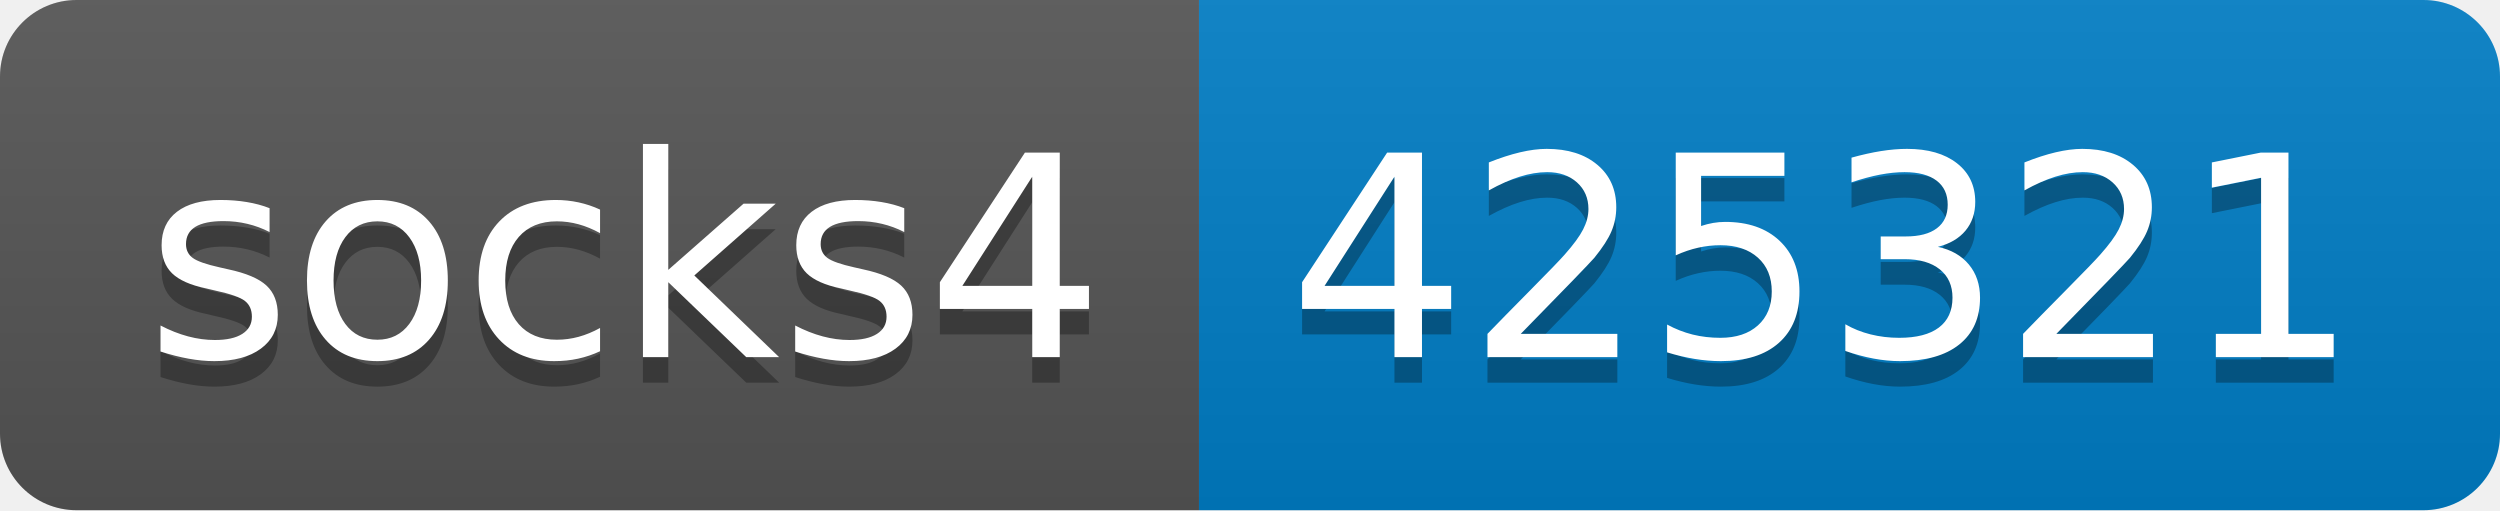
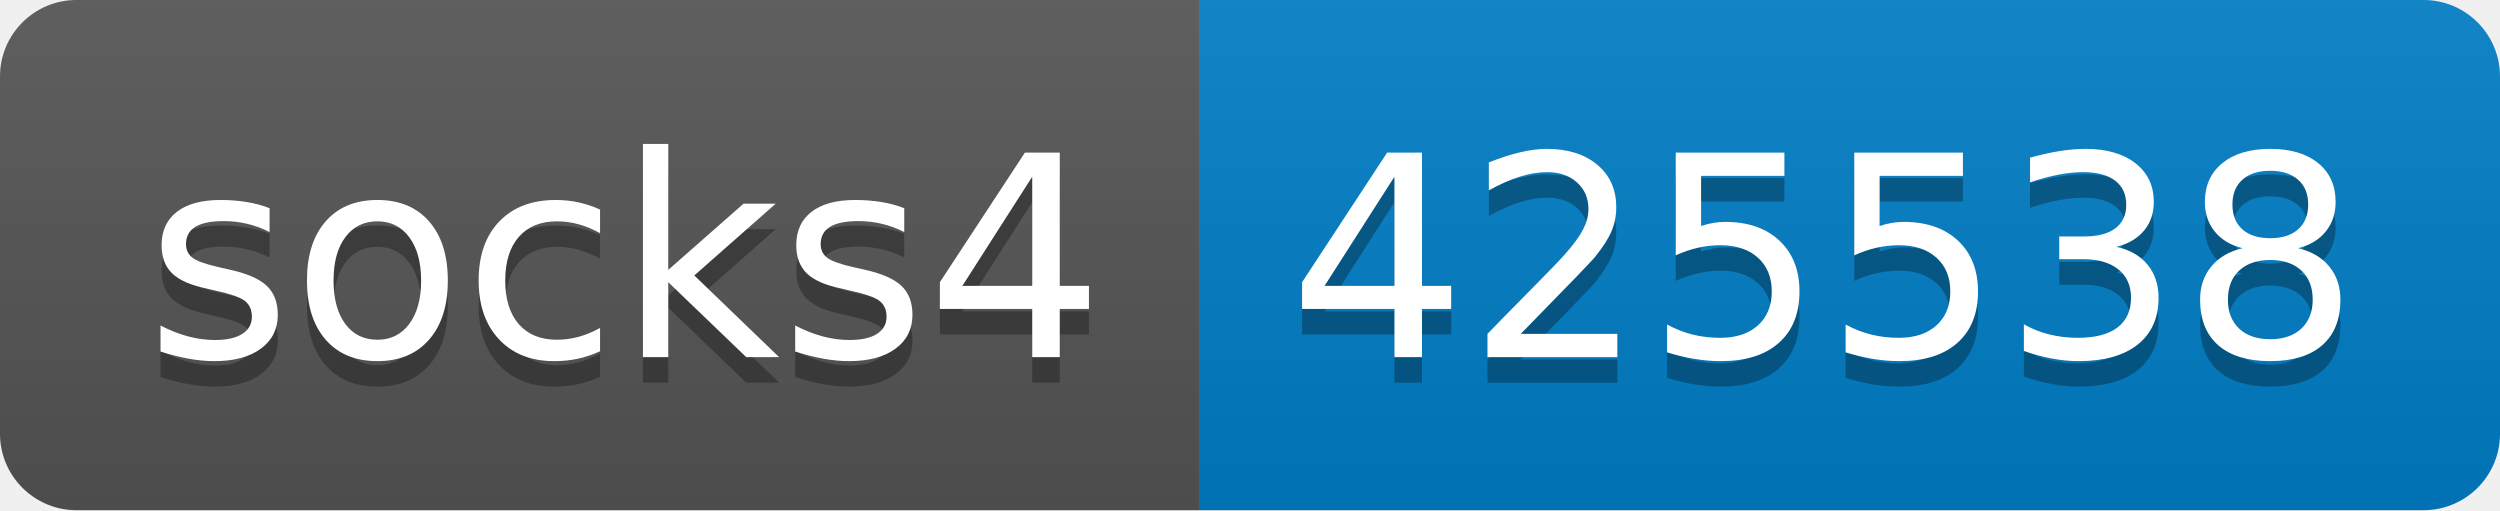
- <svg xmlns="http://www.w3.org/2000/svg" width="98" height="20" role="img" aria-label="socks4: 425321">
+ <svg xmlns="http://www.w3.org/2000/svg" width="98" height="20" role="img" aria-label="socks4: 425538">
  <linearGradient id="s" x2="0" y2="100%">
    <stop offset="0" stop-color="#bbb" stop-opacity=".1" />
    <stop offset="1" stop-opacity=".1" />
  </linearGradient>
  <clipPath id="r">
    <rect width="98" height="20" rx="3" fill="#fff" />
  </clipPath>
  <g clip-path="url(#r)">
    <rect width="47" height="20" fill="#555" />
    <rect x="47" width="51" height="20" fill="#007ec6" />
    <rect width="98" height="20" fill="url(#s)" />
  </g>
  <g fill="#fff" text-anchor="middle" font-family="Verdana,Geneva,DejaVu Sans,sans-serif" text-rendering="geometricPrecision" font-size="110">
    <text aria-hidden="true" x="245" y="150" fill="#010101" fill-opacity=".3" transform="scale(.1)" textLength="370">socks4</text>
    <text x="245" y="140" transform="scale(.1)" fill="#fff" textLength="370">socks4</text>
-     <text aria-hidden="true" x="715" y="150" fill="#010101" fill-opacity=".3" transform="scale(.1)" textLength="410">425321</text>
-     <text x="715" y="140" transform="scale(.1)" fill="#fff" textLength="410">425321</text>
+     <text aria-hidden="true" x="715" y="150" fill="#010101" fill-opacity=".3" transform="scale(.1)" textLength="410">425538</text>
+     <text x="715" y="140" transform="scale(.1)" fill="#fff" textLength="410">425538</text>
  </g>
</svg>
